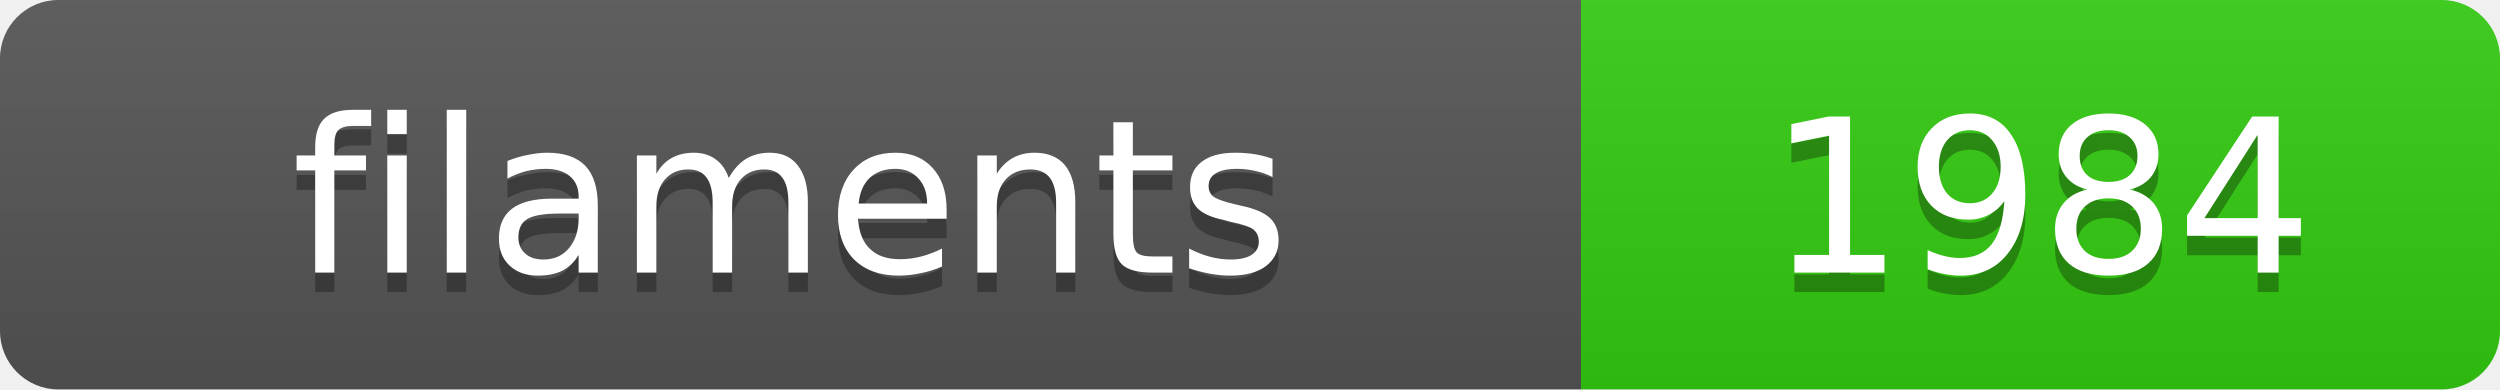
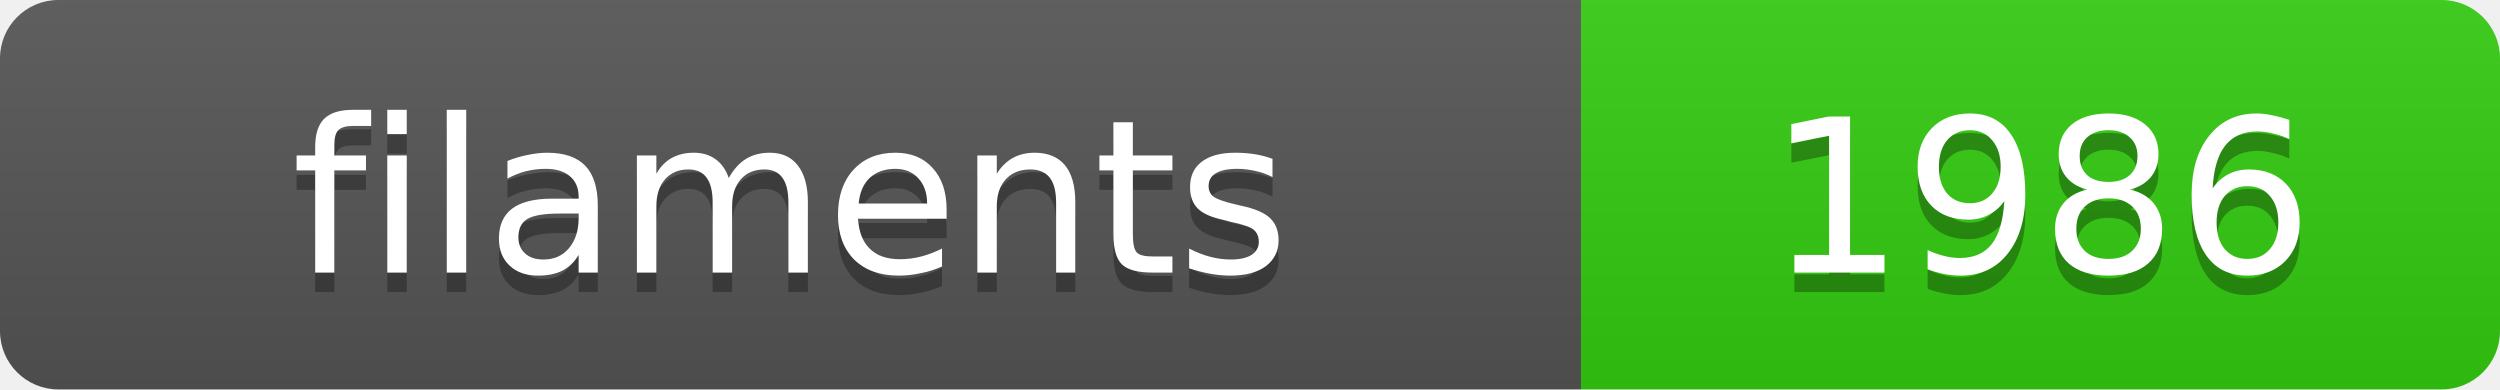
<svg xmlns="http://www.w3.org/2000/svg" width="128.4" height="20">
  <linearGradient id="s" x2="0" y2="100%">
    <stop offset="0" stop-color="#bbb" stop-opacity=".1" />
    <stop offset="1" stop-opacity=".1" />
  </linearGradient>
  <clipPath id="r">
    <rect width="128.4" height="20" rx="3" fill="#fff" />
  </clipPath>
  <g clip-path="url(#r)">
    <rect width="81.2" height="20" fill="#555" />
    <rect x="81.2" width="47.2" height="20" fill="#3c1" />
    <rect width="128.4" height="20" fill="url(#s)" />
  </g>
  <g fill="#fff" text-anchor="middle" font-family="Verdana,Geneva,DejaVu Sans,sans-serif" text-rendering="geometricPrecision" font-size="11">
    <text x="40.6" y="15" fill="#010101" fill-opacity=".3">filaments</text>
    <text x="40.6" y="14">filaments</text>
-     <text x="104.8" y="15" fill="#010101" fill-opacity=".3">1984</text>
-     <text x="104.8" y="14">1984</text>
+     <text x="104.8" y="15" fill="#010101" fill-opacity=".3">1986</text>
+     <text x="104.8" y="14">1986</text>
  </g>
</svg>
